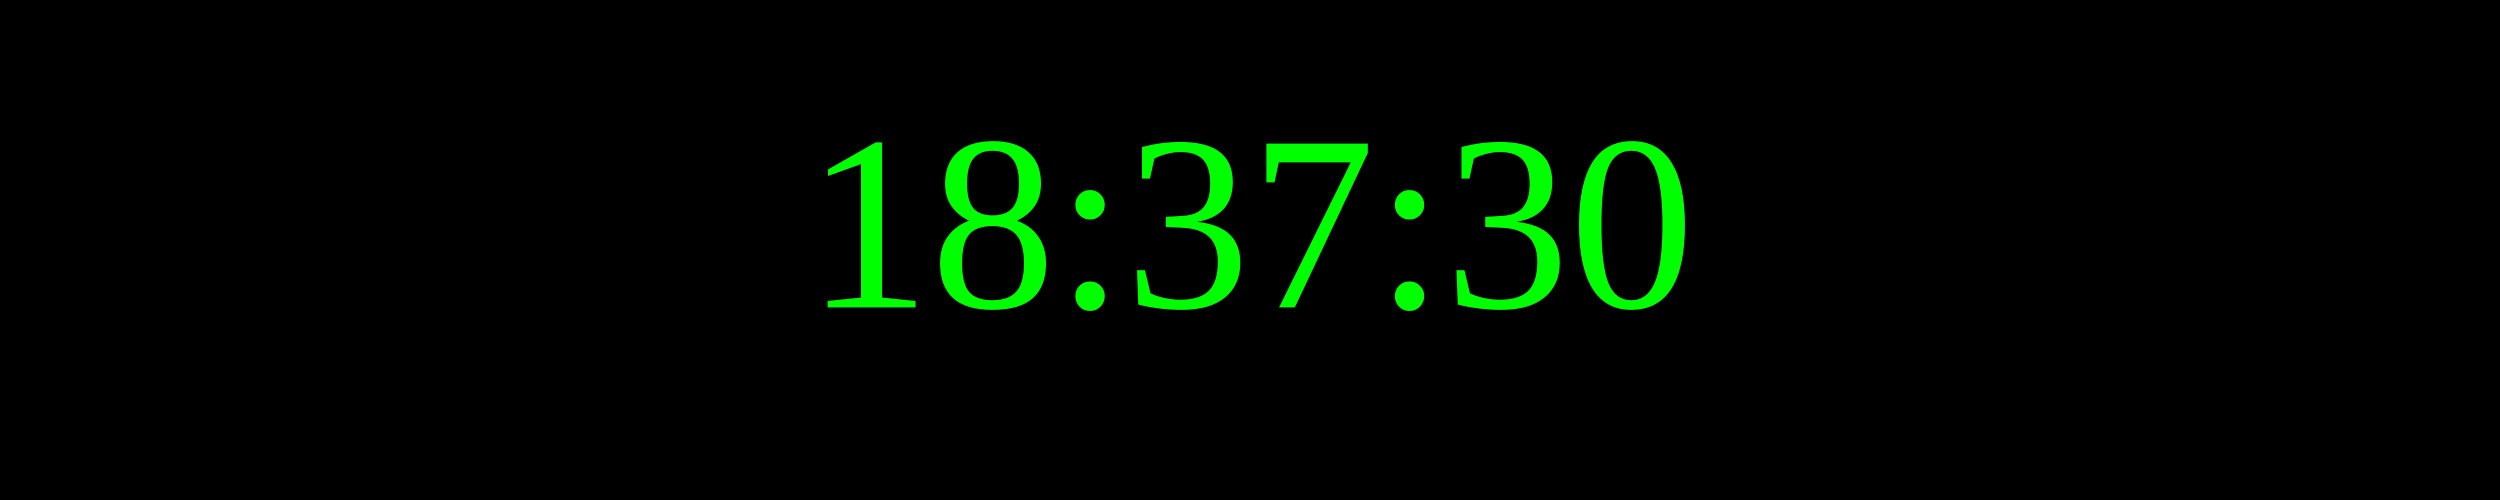
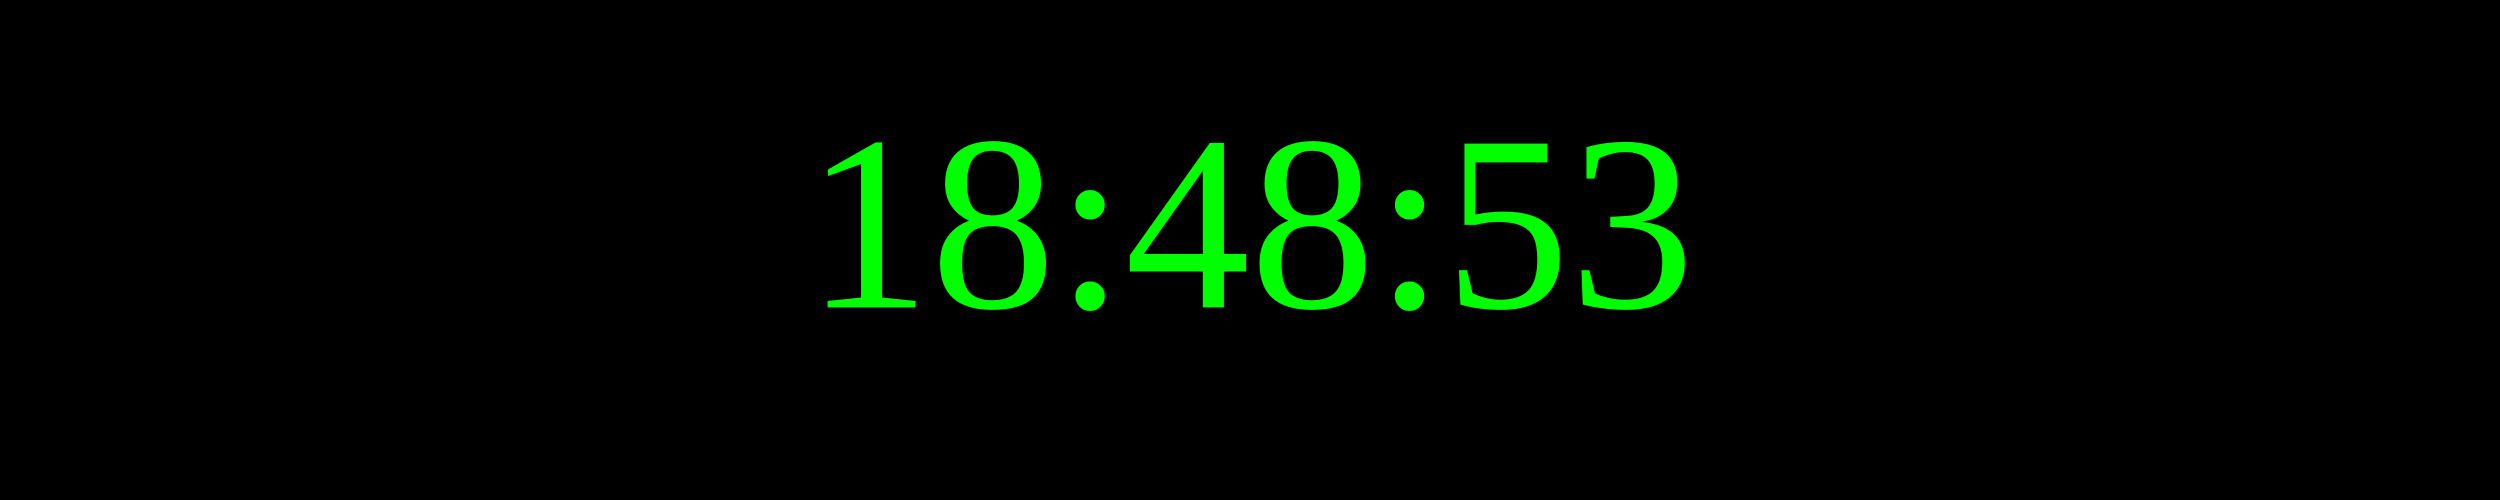
<svg xmlns="http://www.w3.org/2000/svg" width="250" height="50">
  <rect width="100%" height="100%" fill="black" />
  <text x="50%" y="50%" font-size="25" fill="lime" text-anchor="middle" dominant-baseline="middle">
- 18:37:30
+ 18:48:53
</text>
</svg>
